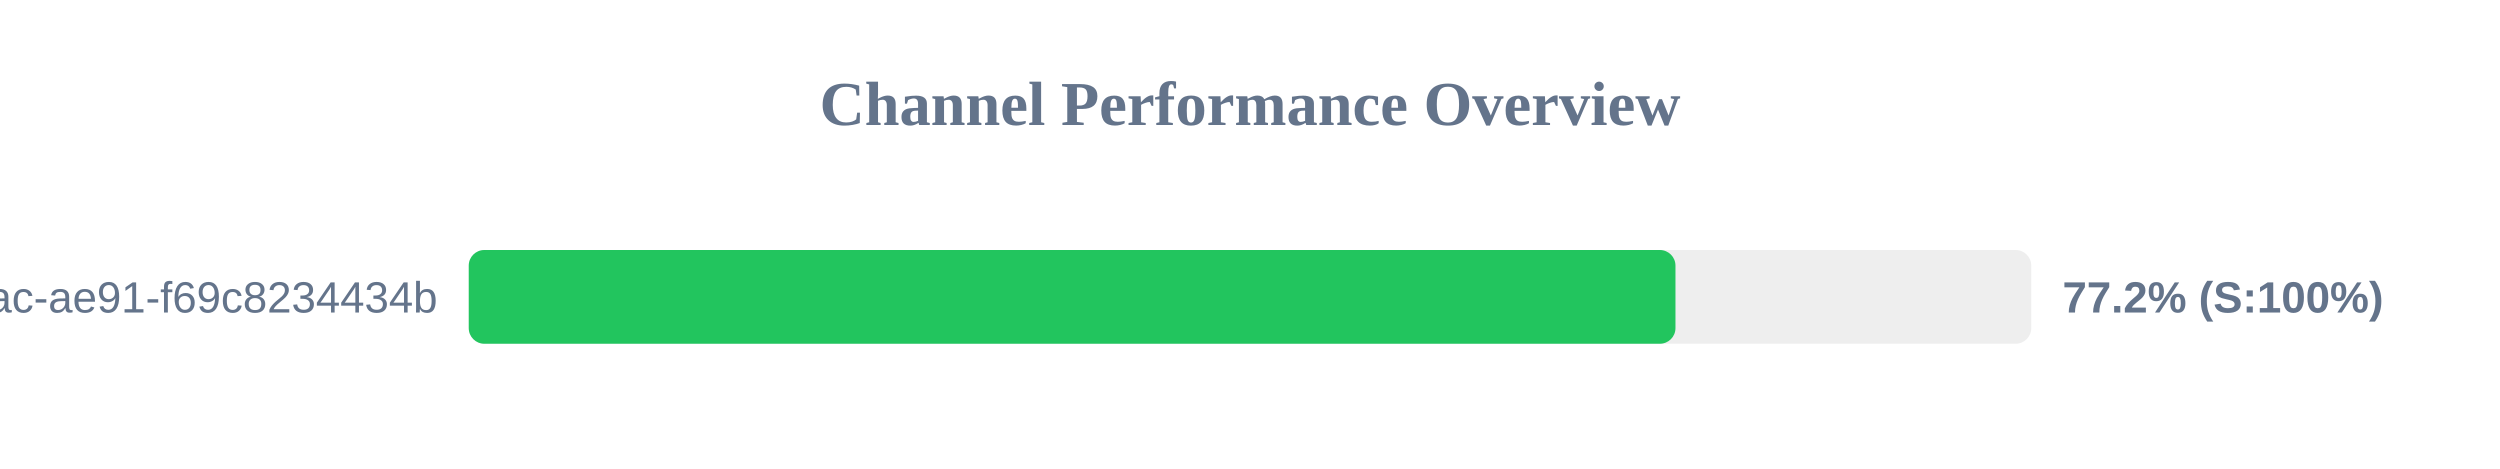
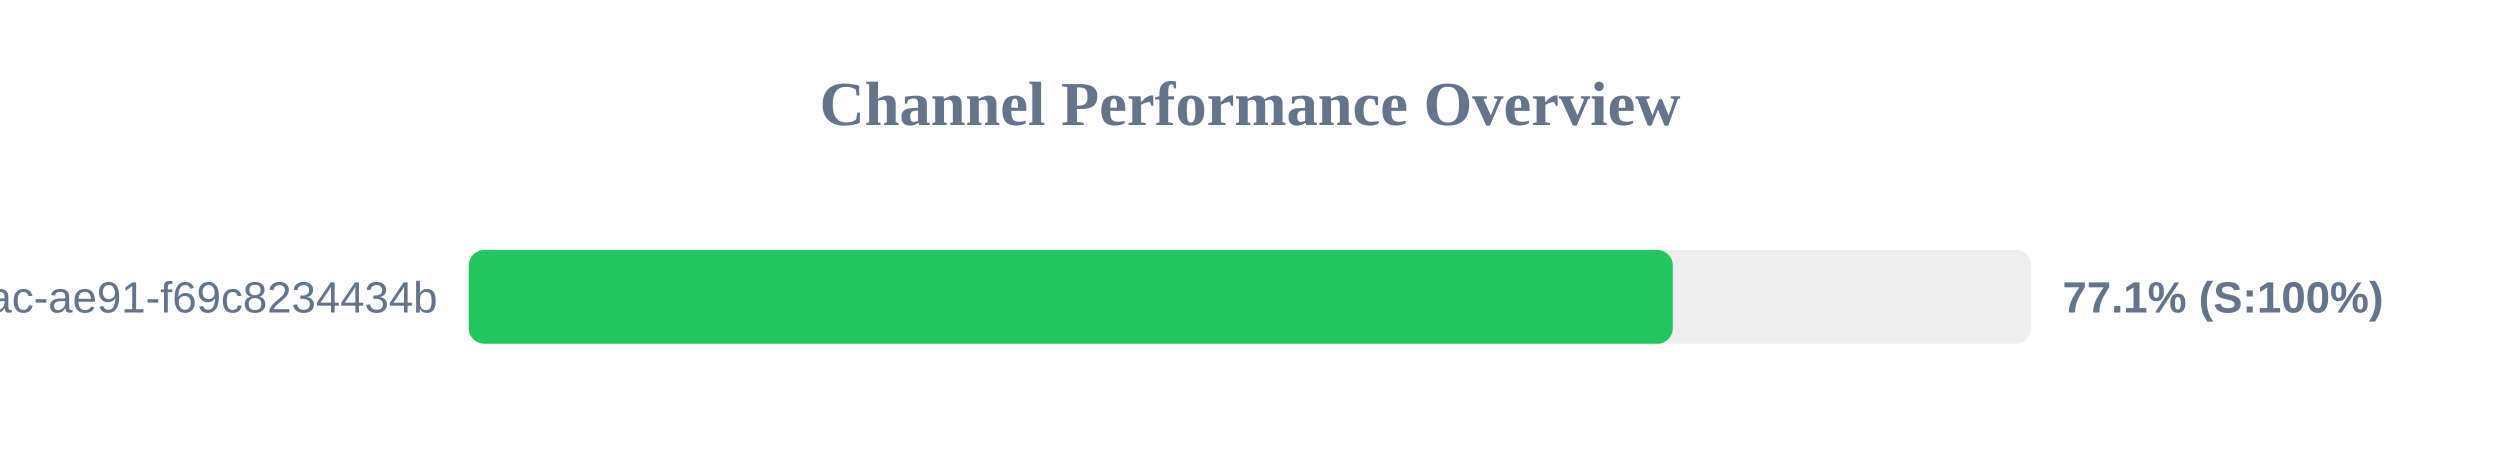
<svg xmlns="http://www.w3.org/2000/svg" width="800" height="150" version="1.1">
  <style>
        .row { font: 14px Arial; fill: #64748b; }
        .score { font: bold 14px Arial; fill: #64748b; }
    </style>
  <text x="400" y="40" text-anchor="middle" font-size="20px" font-weight="bold" fill="#64748b">Channel Performance Overview</text>
  <rect x="150" y="80" width="500" height="30" fill="#eee" rx="5" />
-   <rect x="150" y="80" width="386.15" height="30" fill="#22c55e" rx="5" />
+   <rect x="150" y="80" width="385.3" height="30" fill="#22c55e" rx="5" />
  <text x="140" y="100" text-anchor="end" class="row">?uuid=942b9cb8-92fa-46ac-ae91-f69c8234434b</text>
-   <text x="660" y="100" text-anchor="start" class="score">77.2% (S:100%)</text>
+   <text x="660" y="100" text-anchor="start" class="score">77.1% (S:100%)</text>
</svg>
